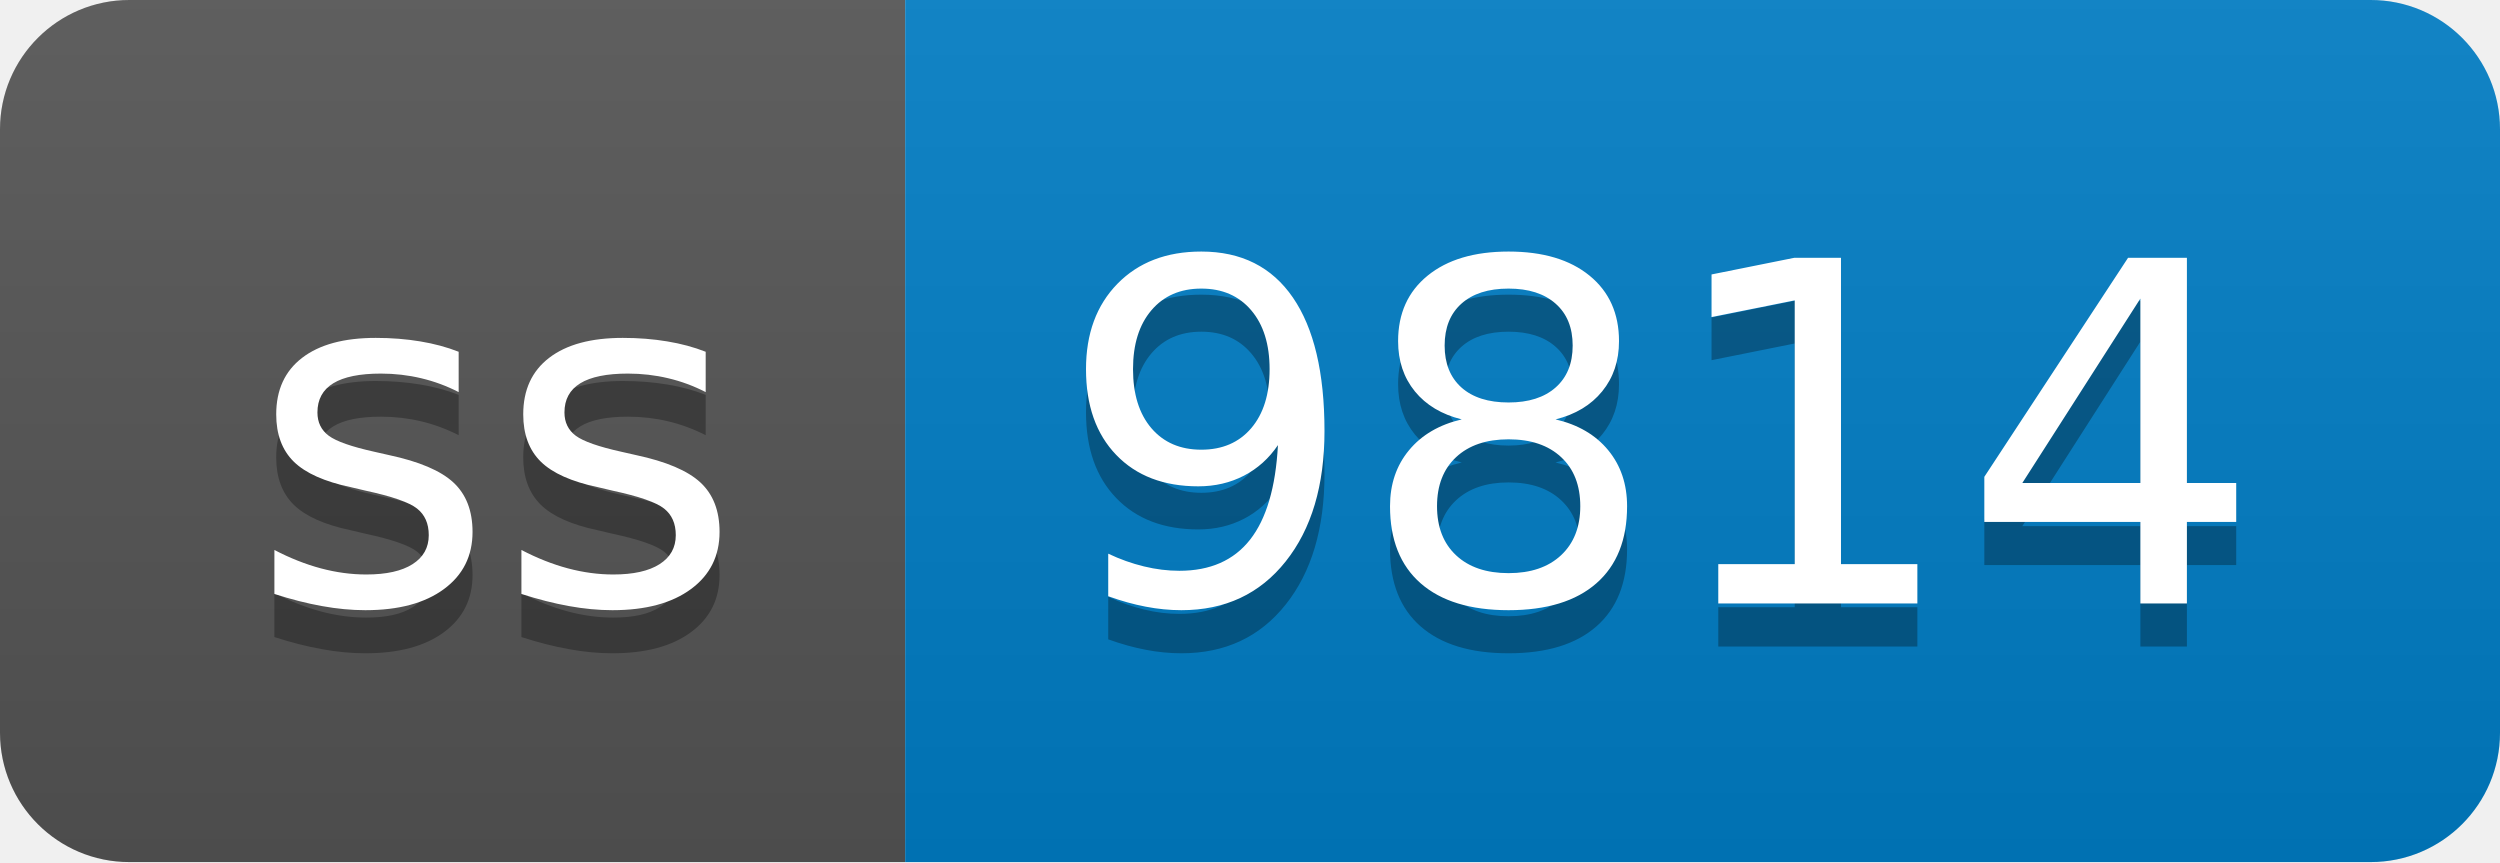
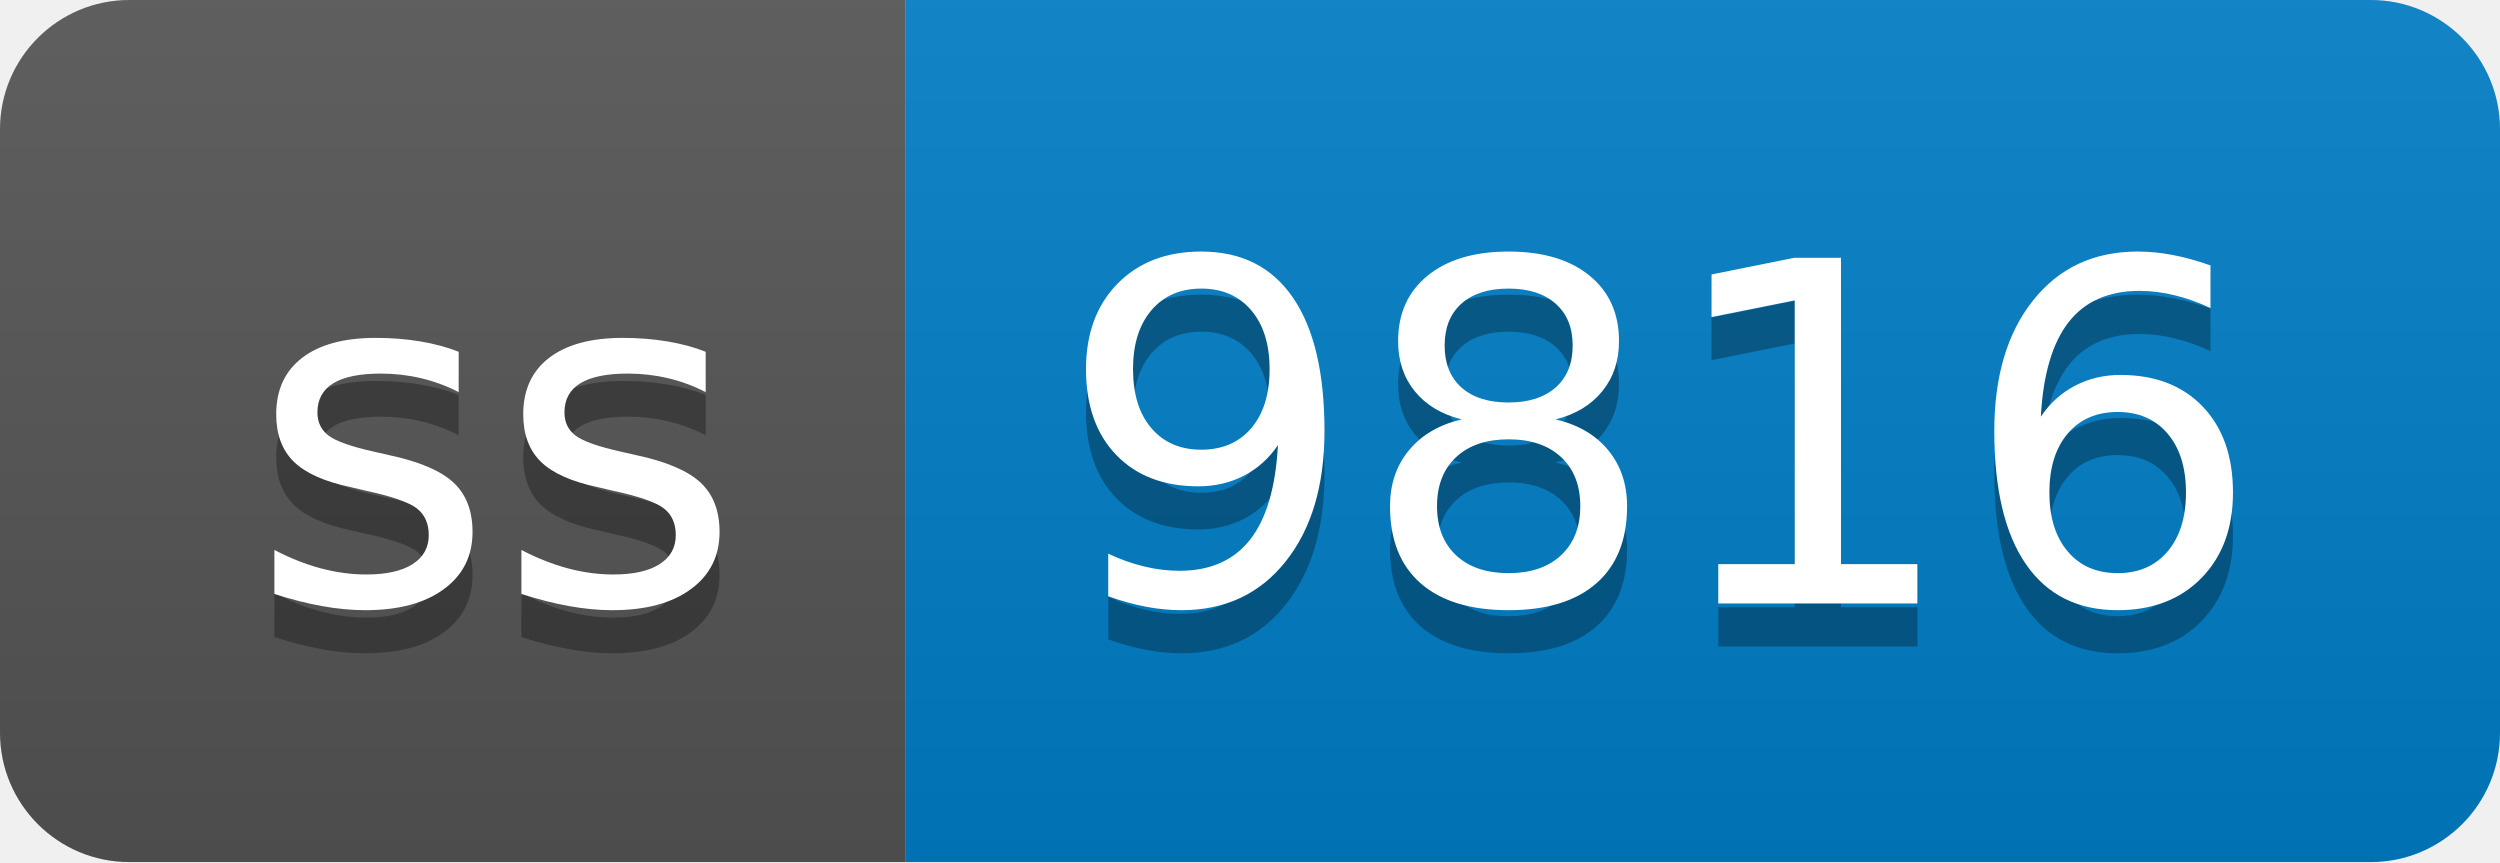
- <svg xmlns="http://www.w3.org/2000/svg" width="58" height="20" role="img" aria-label="ss: 9814">
+ <svg xmlns="http://www.w3.org/2000/svg" width="58" height="20" role="img" aria-label="ss: 9816">
  <linearGradient id="s" x2="0" y2="100%">
    <stop offset="0" stop-color="#bbb" stop-opacity=".1" />
    <stop offset="1" stop-opacity=".1" />
  </linearGradient>
  <clipPath id="r">
    <rect width="58" height="20" rx="3" fill="#fff" />
  </clipPath>
  <g clip-path="url(#r)">
    <rect width="21" height="20" fill="#555" />
    <rect x="21" width="37" height="20" fill="#007ec6" />
    <rect width="58" height="20" fill="url(#s)" />
  </g>
  <g fill="#fff" text-anchor="middle" font-family="Verdana,Geneva,DejaVu Sans,sans-serif" text-rendering="geometricPrecision" font-size="110">
    <text aria-hidden="true" x="115" y="150" fill="#010101" fill-opacity=".3" transform="scale(.1)" textLength="110">ss</text>
    <text x="115" y="140" transform="scale(.1)" fill="#fff" textLength="110">ss</text>
-     <text aria-hidden="true" x="385" y="150" fill="#010101" fill-opacity=".3" transform="scale(.1)" textLength="270">9814</text>
-     <text x="385" y="140" transform="scale(.1)" fill="#fff" textLength="270">9814</text>
+     <text aria-hidden="true" x="385" y="150" fill="#010101" fill-opacity=".3" transform="scale(.1)" textLength="270">9816</text>
+     <text x="385" y="140" transform="scale(.1)" fill="#fff" textLength="270">9816</text>
  </g>
</svg>
